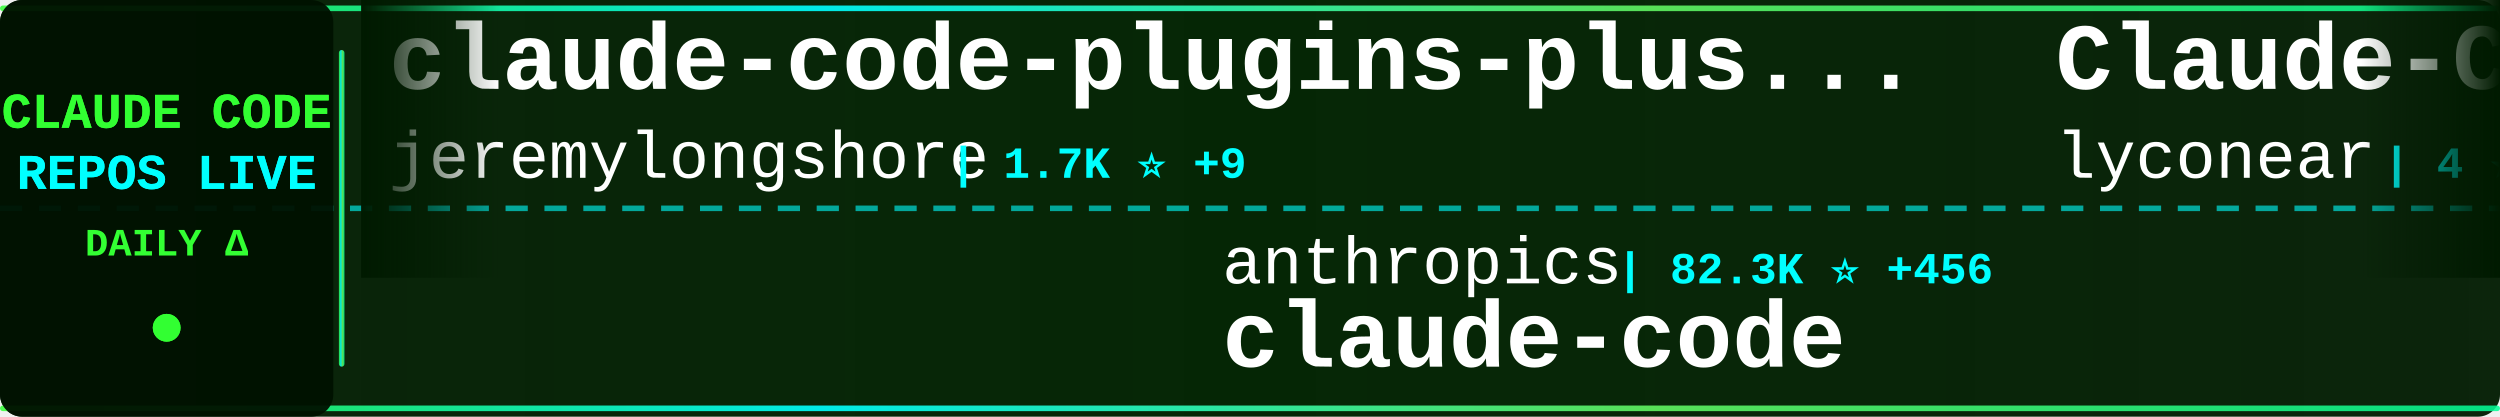
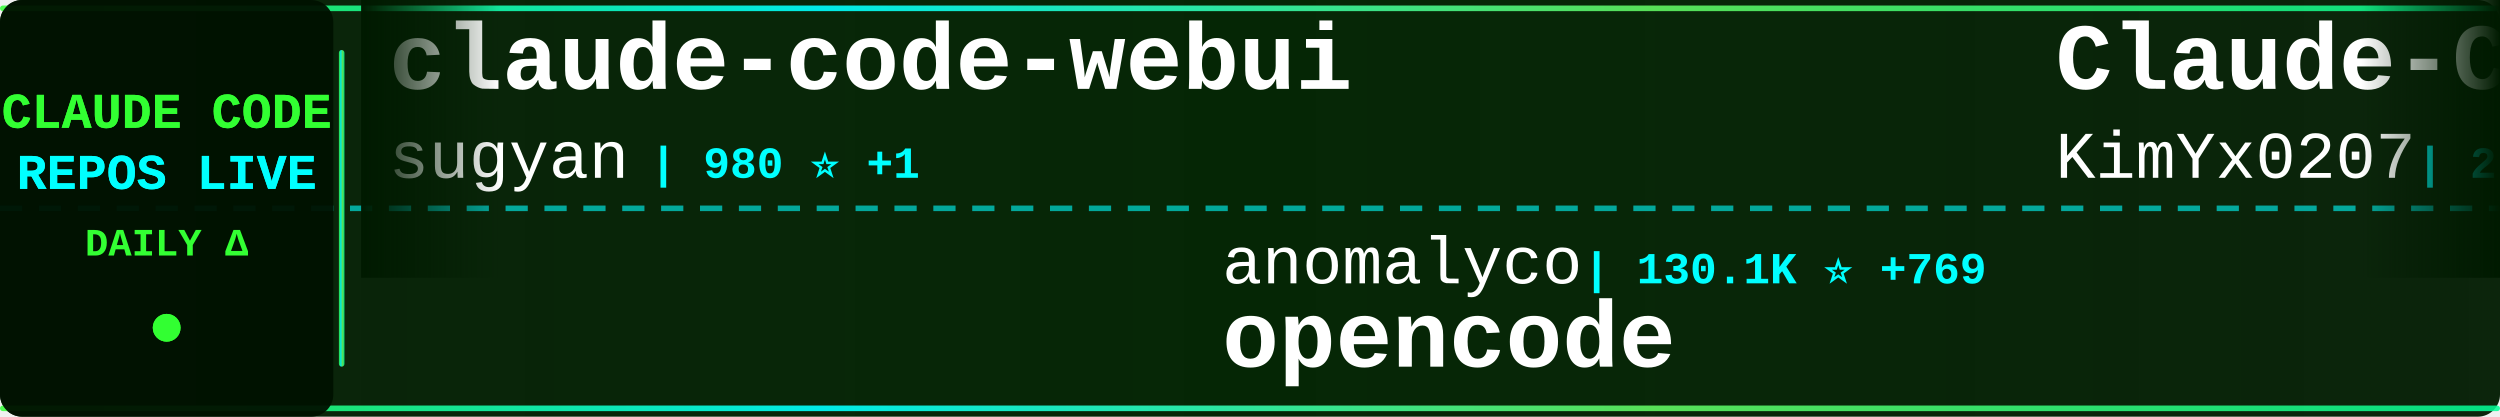
<svg xmlns="http://www.w3.org/2000/svg" width="900" height="150">
  <defs>
    <linearGradient id="tickerBg" x1="0%" y1="0%" x2="100%" y2="0%">
      <stop offset="0%" style="stop-color:#001a00;stop-opacity:0.95" />
      <stop offset="50%" style="stop-color:#002200;stop-opacity:0.98" />
      <stop offset="100%" style="stop-color:#001a00;stop-opacity:0.95" />
    </linearGradient>
    <linearGradient id="borderGrad" x1="0%" y1="0%" x2="100%" y2="0%">
      <stop offset="0%" style="stop-color:#33ff33;stop-opacity:0.85">
        <animate attributeName="stop-opacity" values="0.85;1;0.85" dur="2s" repeatCount="indefinite" />
      </stop>
      <stop offset="33%" style="stop-color:#00ffff;stop-opacity:0.9">
        <animate attributeName="stop-opacity" values="0.9;1;0.9" dur="2.2s" repeatCount="indefinite" />
      </stop>
      <stop offset="66%" style="stop-color:#66ff66;stop-opacity:0.85">
        <animate attributeName="stop-opacity" values="0.85;1;0.85" dur="1.8s" repeatCount="indefinite" />
      </stop>
      <stop offset="100%" style="stop-color:#00ff99;stop-opacity:0.85">
        <animate attributeName="stop-opacity" values="0.85;1;0.85" dur="2s" repeatCount="indefinite" />
      </stop>
    </linearGradient>
    <filter id="textGlow">
      <feGaussianBlur stdDeviation="0.1" result="coloredBlur" />
      <feMerge>
        <feMergeNode in="coloredBlur" />
        <feMergeNode in="SourceGraphic" />
      </feMerge>
    </filter>
    <filter id="metricGlow">
      <feGaussianBlur stdDeviation="0.2" result="coloredBlur" />
      <feMerge>
        <feMergeNode in="coloredBlur" />
        <feMergeNode in="SourceGraphic" />
      </feMerge>
    </filter>
    <linearGradient id="leftFade" x1="0%" y1="0%" x2="100%" y2="0%">
      <stop offset="0%" style="stop-color:#001a00;stop-opacity:1" />
      <stop offset="100%" style="stop-color:#001a00;stop-opacity:0" />
    </linearGradient>
    <linearGradient id="rightFade" x1="0%" y1="0%" x2="100%" y2="0%">
      <stop offset="0%" style="stop-color:#001a00;stop-opacity:0" />
      <stop offset="100%" style="stop-color:#001a00;stop-opacity:1" />
    </linearGradient>
  </defs>
  <rect width="900" height="150" fill="url(#tickerBg)" rx="8" />
  <rect x="0" y="2" width="900" height="2" fill="url(#borderGrad)" rx="1" />
  <rect x="0" y="146" width="900" height="2" fill="url(#borderGrad)" rx="1" />
  <line x1="0" y1="75" x2="900" y2="75" stroke="#00ffff" stroke-width="2" stroke-dasharray="8 6" opacity="0.6" />
  <rect x="0" y="0" width="120" height="150" fill="#001100" opacity="0.95" rx="8" />
  <text x="60" y="46" font-family="'Courier New', monospace" font-size="18" font-weight="bold" fill="#33ff33" text-anchor="middle" filter="url(#textGlow)">
    CLAUDE CODE
  </text>
  <text x="60" y="68" font-family="'Courier New', monospace" font-size="18" font-weight="bold" fill="#00ffff" text-anchor="middle" filter="url(#textGlow)">
    REPOS LIVE
  </text>
  <text x="60" y="92" font-family="'Courier New', monospace" font-size="14" font-weight="bold" fill="#33ff33" text-anchor="middle">
    DAILY Δ
  </text>
  <circle cx="60" cy="118" r="5" fill="#33ff33" filter="url(#metricGlow)">
    <animate attributeName="r" values="4;6;4" dur="1.5s" repeatCount="indefinite" />
    <animate attributeName="opacity" values="0.6;1;0.6" dur="1.5s" repeatCount="indefinite" />
  </circle>
  <rect x="122" y="18" width="2" height="114" fill="url(#borderGrad)" rx="1" />
  <clipPath id="tickerClip">
    <rect x="130" y="0" width="770" height="150" />
  </clipPath>
  <g clip-path="url(#tickerClip)">
    <g id="tickerItems">
      <animateTransform attributeName="transform" attributeType="XML" type="translate" from="0 0" to="-3000 0" dur="54s" repeatCount="indefinite" />
      <g transform="translate(0, 0)">
-         <text x="140" y="32" font-family="'Courier New', monospace" font-size="34" font-weight="bold" fill="#ffffff">claude-code-plugins-plus...</text>
-         <text x="140" y="64" font-family="'Courier New', monospace" font-size="24" font-weight="normal" fill="#ffffff" opacity="1.0">jeremylongshore</text>
-         <text x="342" y="64" font-family="'Courier New', monospace" font-size="16" font-weight="bold" fill="#00ffff"> | 1.7K ⭐ +9</text>
+         <text x="140" y="32" font-family="'Courier New', monospace" font-size="34" font-weight="bold" fill="#ffffff">claude-code-webui</text>
+         <text x="140" y="64" font-family="'Courier New', monospace" font-size="24" font-weight="normal" fill="#ffffff" opacity="1.0">sugyan</text>
+         <text x="234" y="64" font-family="'Courier New', monospace" font-size="16" font-weight="bold" fill="#00ffff"> | 980 ⭐ +1</text>
      </g>
      <g transform="translate(300, 0)">
-         <text x="140" y="102" font-family="'Courier New', monospace" font-size="24" font-weight="normal" fill="#ffffff" opacity="1.0">anthropics</text>
-         <text x="282" y="102" font-family="'Courier New', monospace" font-size="16" font-weight="bold" fill="#00ffff"> | 82.3K ⭐ +456</text>
-         <text x="140" y="132" font-family="'Courier New', monospace" font-size="34" font-weight="bold" fill="#ffffff">claude-code</text>
+         <text x="140" y="102" font-family="'Courier New', monospace" font-size="24" font-weight="normal" fill="#ffffff" opacity="1.0">anomalyco</text>
+         <text x="270" y="102" font-family="'Courier New', monospace" font-size="16" font-weight="bold" fill="#00ffff"> | 130.1K ⭐ +769</text>
+         <text x="140" y="132" font-family="'Courier New', monospace" font-size="34" font-weight="bold" fill="#ffffff">opencode</text>
      </g>
      <g transform="translate(600, 0)">
-         <text x="140" y="32" font-family="'Courier New', monospace" font-size="34" font-weight="bold" fill="#ffffff">Claude-Code</text>
-         <text x="140" y="64" font-family="'Courier New', monospace" font-size="24" font-weight="normal" fill="#ffffff" opacity="1.0">lyconear</text>
-         <text x="258" y="64" font-family="'Courier New', monospace" font-size="16" font-weight="bold" fill="#00ffff"> | 4 ⭐</text>
+         <text x="140" y="32" font-family="'Courier New', monospace" font-size="34" font-weight="bold" fill="#ffffff">Claude-Code-x-OpenClaw-G...</text>
+         <text x="140" y="64" font-family="'Courier New', monospace" font-size="24" font-weight="normal" fill="#ffffff" opacity="1.0">KimYx0207</text>
+         <text x="270" y="64" font-family="'Courier New', monospace" font-size="16" font-weight="bold" fill="#00ffff"> | 2.3K ⭐ +24</text>
      </g>
      <g transform="translate(900, 0)">
-         <text x="140" y="102" font-family="'Courier New', monospace" font-size="24" font-weight="normal" fill="#ffffff" opacity="1.0">Njengah</text>
-         <text x="246" y="102" font-family="'Courier New', monospace" font-size="16" font-weight="bold" fill="#00ffff"> | 1.5K ⭐ +9</text>
-         <text x="140" y="132" font-family="'Courier New', monospace" font-size="34" font-weight="bold" fill="#ffffff">claude-code-cheat-sheet</text>
+         <text x="140" y="102" font-family="'Courier New', monospace" font-size="24" font-weight="normal" fill="#ffffff" opacity="1.0">alirezarezvani</text>
+         <text x="330" y="102" font-family="'Courier New', monospace" font-size="16" font-weight="bold" fill="#00ffff"> | 640 ⭐ +2</text>
+         <text x="140" y="132" font-family="'Courier New', monospace" font-size="34" font-weight="bold" fill="#ffffff">claude-code-tresor</text>
      </g>
      <g transform="translate(1200, 0)">
-         <text x="140" y="32" font-family="'Courier New', monospace" font-size="34" font-weight="bold" fill="#ffffff">claude-code-chat</text>
-         <text x="140" y="64" font-family="'Courier New', monospace" font-size="24" font-weight="normal" fill="#ffffff" opacity="1.0">andrepimenta</text>
-         <text x="306" y="64" font-family="'Courier New', monospace" font-size="16" font-weight="bold" fill="#00ffff"> | 1.0K ⭐</text>
+         <text x="140" y="32" font-family="'Courier New', monospace" font-size="34" font-weight="bold" fill="#ffffff">claude-skills</text>
+         <text x="140" y="64" font-family="'Courier New', monospace" font-size="24" font-weight="normal" fill="#ffffff" opacity="1.0">alirezarezvani</text>
+         <text x="330" y="64" font-family="'Courier New', monospace" font-size="16" font-weight="bold" fill="#00ffff"> | 6.9K ⭐ +193</text>
      </g>
      <g transform="translate(1500, 0)">
-         <text x="140" y="102" font-family="'Courier New', monospace" font-size="24" font-weight="normal" fill="#ffffff" opacity="1.0">winfunc</text>
-         <text x="246" y="102" font-family="'Courier New', monospace" font-size="16" font-weight="bold" fill="#00ffff"> | 21.1K ⭐ +15</text>
-         <text x="140" y="132" font-family="'Courier New', monospace" font-size="34" font-weight="bold" fill="#ffffff">opcode</text>
+         <text x="140" y="102" font-family="'Courier New', monospace" font-size="24" font-weight="normal" fill="#ffffff" opacity="1.0">centminmod</text>
+         <text x="282" y="102" font-family="'Courier New', monospace" font-size="16" font-weight="bold" fill="#00ffff"> | 2.1K ⭐ +6</text>
+         <text x="140" y="132" font-family="'Courier New', monospace" font-size="34" font-weight="bold" fill="#ffffff">my-claude-code-setup</text>
      </g>
      <g transform="translate(1800, 0)">
-         <text x="140" y="32" font-family="'Courier New', monospace" font-size="34" font-weight="bold" fill="#ffffff">claude-code-ultimate-gui...</text>
-         <text x="140" y="64" font-family="'Courier New', monospace" font-size="24" font-weight="normal" fill="#ffffff" opacity="1.0">FlorianBruniaux</text>
-         <text x="342" y="64" font-family="'Courier New', monospace" font-size="16" font-weight="bold" fill="#00ffff"> | 2.2K ⭐ +62</text>
+         <text x="140" y="32" font-family="'Courier New', monospace" font-size="34" font-weight="bold" fill="#ffffff">claude-code-transcripts</text>
+         <text x="140" y="64" font-family="'Courier New', monospace" font-size="24" font-weight="normal" fill="#ffffff" opacity="1.0">simonw</text>
+         <text x="234" y="64" font-family="'Courier New', monospace" font-size="16" font-weight="bold" fill="#00ffff"> | 1.2K ⭐ +2</text>
      </g>
      <g transform="translate(2100, 0)">
-         <text x="140" y="102" font-family="'Courier New', monospace" font-size="24" font-weight="normal" fill="#ffffff" opacity="1.0">bfly123</text>
-         <text x="246" y="102" font-family="'Courier New', monospace" font-size="16" font-weight="bold" fill="#00ffff"> | 1.8K ⭐ +33</text>
-         <text x="140" y="132" font-family="'Courier New', monospace" font-size="34" font-weight="bold" fill="#ffffff">claude_code_bridge</text>
+         <text x="140" y="102" font-family="'Courier New', monospace" font-size="24" font-weight="normal" fill="#ffffff" opacity="1.0">ChrisWiles</text>
+         <text x="282" y="102" font-family="'Courier New', monospace" font-size="16" font-weight="bold" fill="#00ffff"> | 5.6K ⭐ +5</text>
+         <text x="140" y="132" font-family="'Courier New', monospace" font-size="34" font-weight="bold" fill="#ffffff">claude-code-showcase</text>
      </g>
      <g transform="translate(2400, 0)">
-         <text x="140" y="32" font-family="'Courier New', monospace" font-size="34" font-weight="bold" fill="#ffffff">Auto-claude-code-researc...</text>
-         <text x="140" y="64" font-family="'Courier New', monospace" font-size="24" font-weight="normal" fill="#ffffff" opacity="1.0">wanshuiyin</text>
-         <text x="282" y="64" font-family="'Courier New', monospace" font-size="16" font-weight="bold" fill="#00ffff"> | 3.9K ⭐ +396</text>
+         <text x="140" y="32" font-family="'Courier New', monospace" font-size="34" font-weight="bold" fill="#ffffff">Claude-Code-Game-Studios</text>
+         <text x="140" y="64" font-family="'Courier New', monospace" font-size="24" font-weight="normal" fill="#ffffff" opacity="1.0">Donchitos</text>
+         <text x="270" y="64" font-family="'Courier New', monospace" font-size="16" font-weight="bold" fill="#00ffff"> | 4.5K ⭐ +802</text>
      </g>
      <g transform="translate(2700, 0)">
-         <text x="140" y="102" font-family="'Courier New', monospace" font-size="24" font-weight="normal" fill="#ffffff" opacity="1.0">feiskyer</text>
-         <text x="258" y="102" font-family="'Courier New', monospace" font-size="16" font-weight="bold" fill="#00ffff"> | 1.4K ⭐ +9</text>
-         <text x="140" y="132" font-family="'Courier New', monospace" font-size="34" font-weight="bold" fill="#ffffff">claude-code-settings</text>
+         <text x="140" y="102" font-family="'Courier New', monospace" font-size="24" font-weight="normal" fill="#ffffff" opacity="1.0">eyaltoledano</text>
+         <text x="306" y="102" font-family="'Courier New', monospace" font-size="16" font-weight="bold" fill="#00ffff"> | 26.2K ⭐ +29</text>
+         <text x="140" y="132" font-family="'Courier New', monospace" font-size="34" font-weight="bold" fill="#ffffff">claude-task-master</text>
      </g>
      <g transform="translate(3000, 0)">
-         <text x="140" y="32" font-family="'Courier New', monospace" font-size="34" font-weight="bold" fill="#ffffff">claude-code-plugins-plus...</text>
-         <text x="140" y="64" font-family="'Courier New', monospace" font-size="24" font-weight="normal" fill="#ffffff" opacity="1.0">jeremylongshore</text>
-         <text x="342" y="64" font-family="'Courier New', monospace" font-size="16" font-weight="bold" fill="#00ffff"> | 1.7K ⭐ +9</text>
+         <text x="140" y="32" font-family="'Courier New', monospace" font-size="34" font-weight="bold" fill="#ffffff">claude-code-webui</text>
+         <text x="140" y="64" font-family="'Courier New', monospace" font-size="24" font-weight="normal" fill="#ffffff" opacity="1.0">sugyan</text>
+         <text x="234" y="64" font-family="'Courier New', monospace" font-size="16" font-weight="bold" fill="#00ffff"> | 980 ⭐ +1</text>
      </g>
      <g transform="translate(3300, 0)">
-         <text x="140" y="102" font-family="'Courier New', monospace" font-size="24" font-weight="normal" fill="#ffffff" opacity="1.0">anthropics</text>
-         <text x="282" y="102" font-family="'Courier New', monospace" font-size="16" font-weight="bold" fill="#00ffff"> | 82.3K ⭐ +456</text>
-         <text x="140" y="132" font-family="'Courier New', monospace" font-size="34" font-weight="bold" fill="#ffffff">claude-code</text>
+         <text x="140" y="102" font-family="'Courier New', monospace" font-size="24" font-weight="normal" fill="#ffffff" opacity="1.0">anomalyco</text>
+         <text x="270" y="102" font-family="'Courier New', monospace" font-size="16" font-weight="bold" fill="#00ffff"> | 130.1K ⭐ +769</text>
+         <text x="140" y="132" font-family="'Courier New', monospace" font-size="34" font-weight="bold" fill="#ffffff">opencode</text>
      </g>
      <g transform="translate(3600, 0)">
-         <text x="140" y="32" font-family="'Courier New', monospace" font-size="34" font-weight="bold" fill="#ffffff">Claude-Code</text>
-         <text x="140" y="64" font-family="'Courier New', monospace" font-size="24" font-weight="normal" fill="#ffffff" opacity="1.0">lyconear</text>
-         <text x="258" y="64" font-family="'Courier New', monospace" font-size="16" font-weight="bold" fill="#00ffff"> | 4 ⭐</text>
+         <text x="140" y="32" font-family="'Courier New', monospace" font-size="34" font-weight="bold" fill="#ffffff">Claude-Code-x-OpenClaw-G...</text>
+         <text x="140" y="64" font-family="'Courier New', monospace" font-size="24" font-weight="normal" fill="#ffffff" opacity="1.0">KimYx0207</text>
+         <text x="270" y="64" font-family="'Courier New', monospace" font-size="16" font-weight="bold" fill="#00ffff"> | 2.3K ⭐ +24</text>
      </g>
      <g transform="translate(3900, 0)">
-         <text x="140" y="102" font-family="'Courier New', monospace" font-size="24" font-weight="normal" fill="#ffffff" opacity="1.0">Njengah</text>
-         <text x="246" y="102" font-family="'Courier New', monospace" font-size="16" font-weight="bold" fill="#00ffff"> | 1.5K ⭐ +9</text>
-         <text x="140" y="132" font-family="'Courier New', monospace" font-size="34" font-weight="bold" fill="#ffffff">claude-code-cheat-sheet</text>
+         <text x="140" y="102" font-family="'Courier New', monospace" font-size="24" font-weight="normal" fill="#ffffff" opacity="1.0">alirezarezvani</text>
+         <text x="330" y="102" font-family="'Courier New', monospace" font-size="16" font-weight="bold" fill="#00ffff"> | 640 ⭐ +2</text>
+         <text x="140" y="132" font-family="'Courier New', monospace" font-size="34" font-weight="bold" fill="#ffffff">claude-code-tresor</text>
      </g>
    </g>
  </g>
  <rect x="130" y="0" width="50" height="100" fill="url(#leftFade)" />
  <rect x="850" y="0" width="50" height="100" fill="url(#rightFade)" />
</svg>
